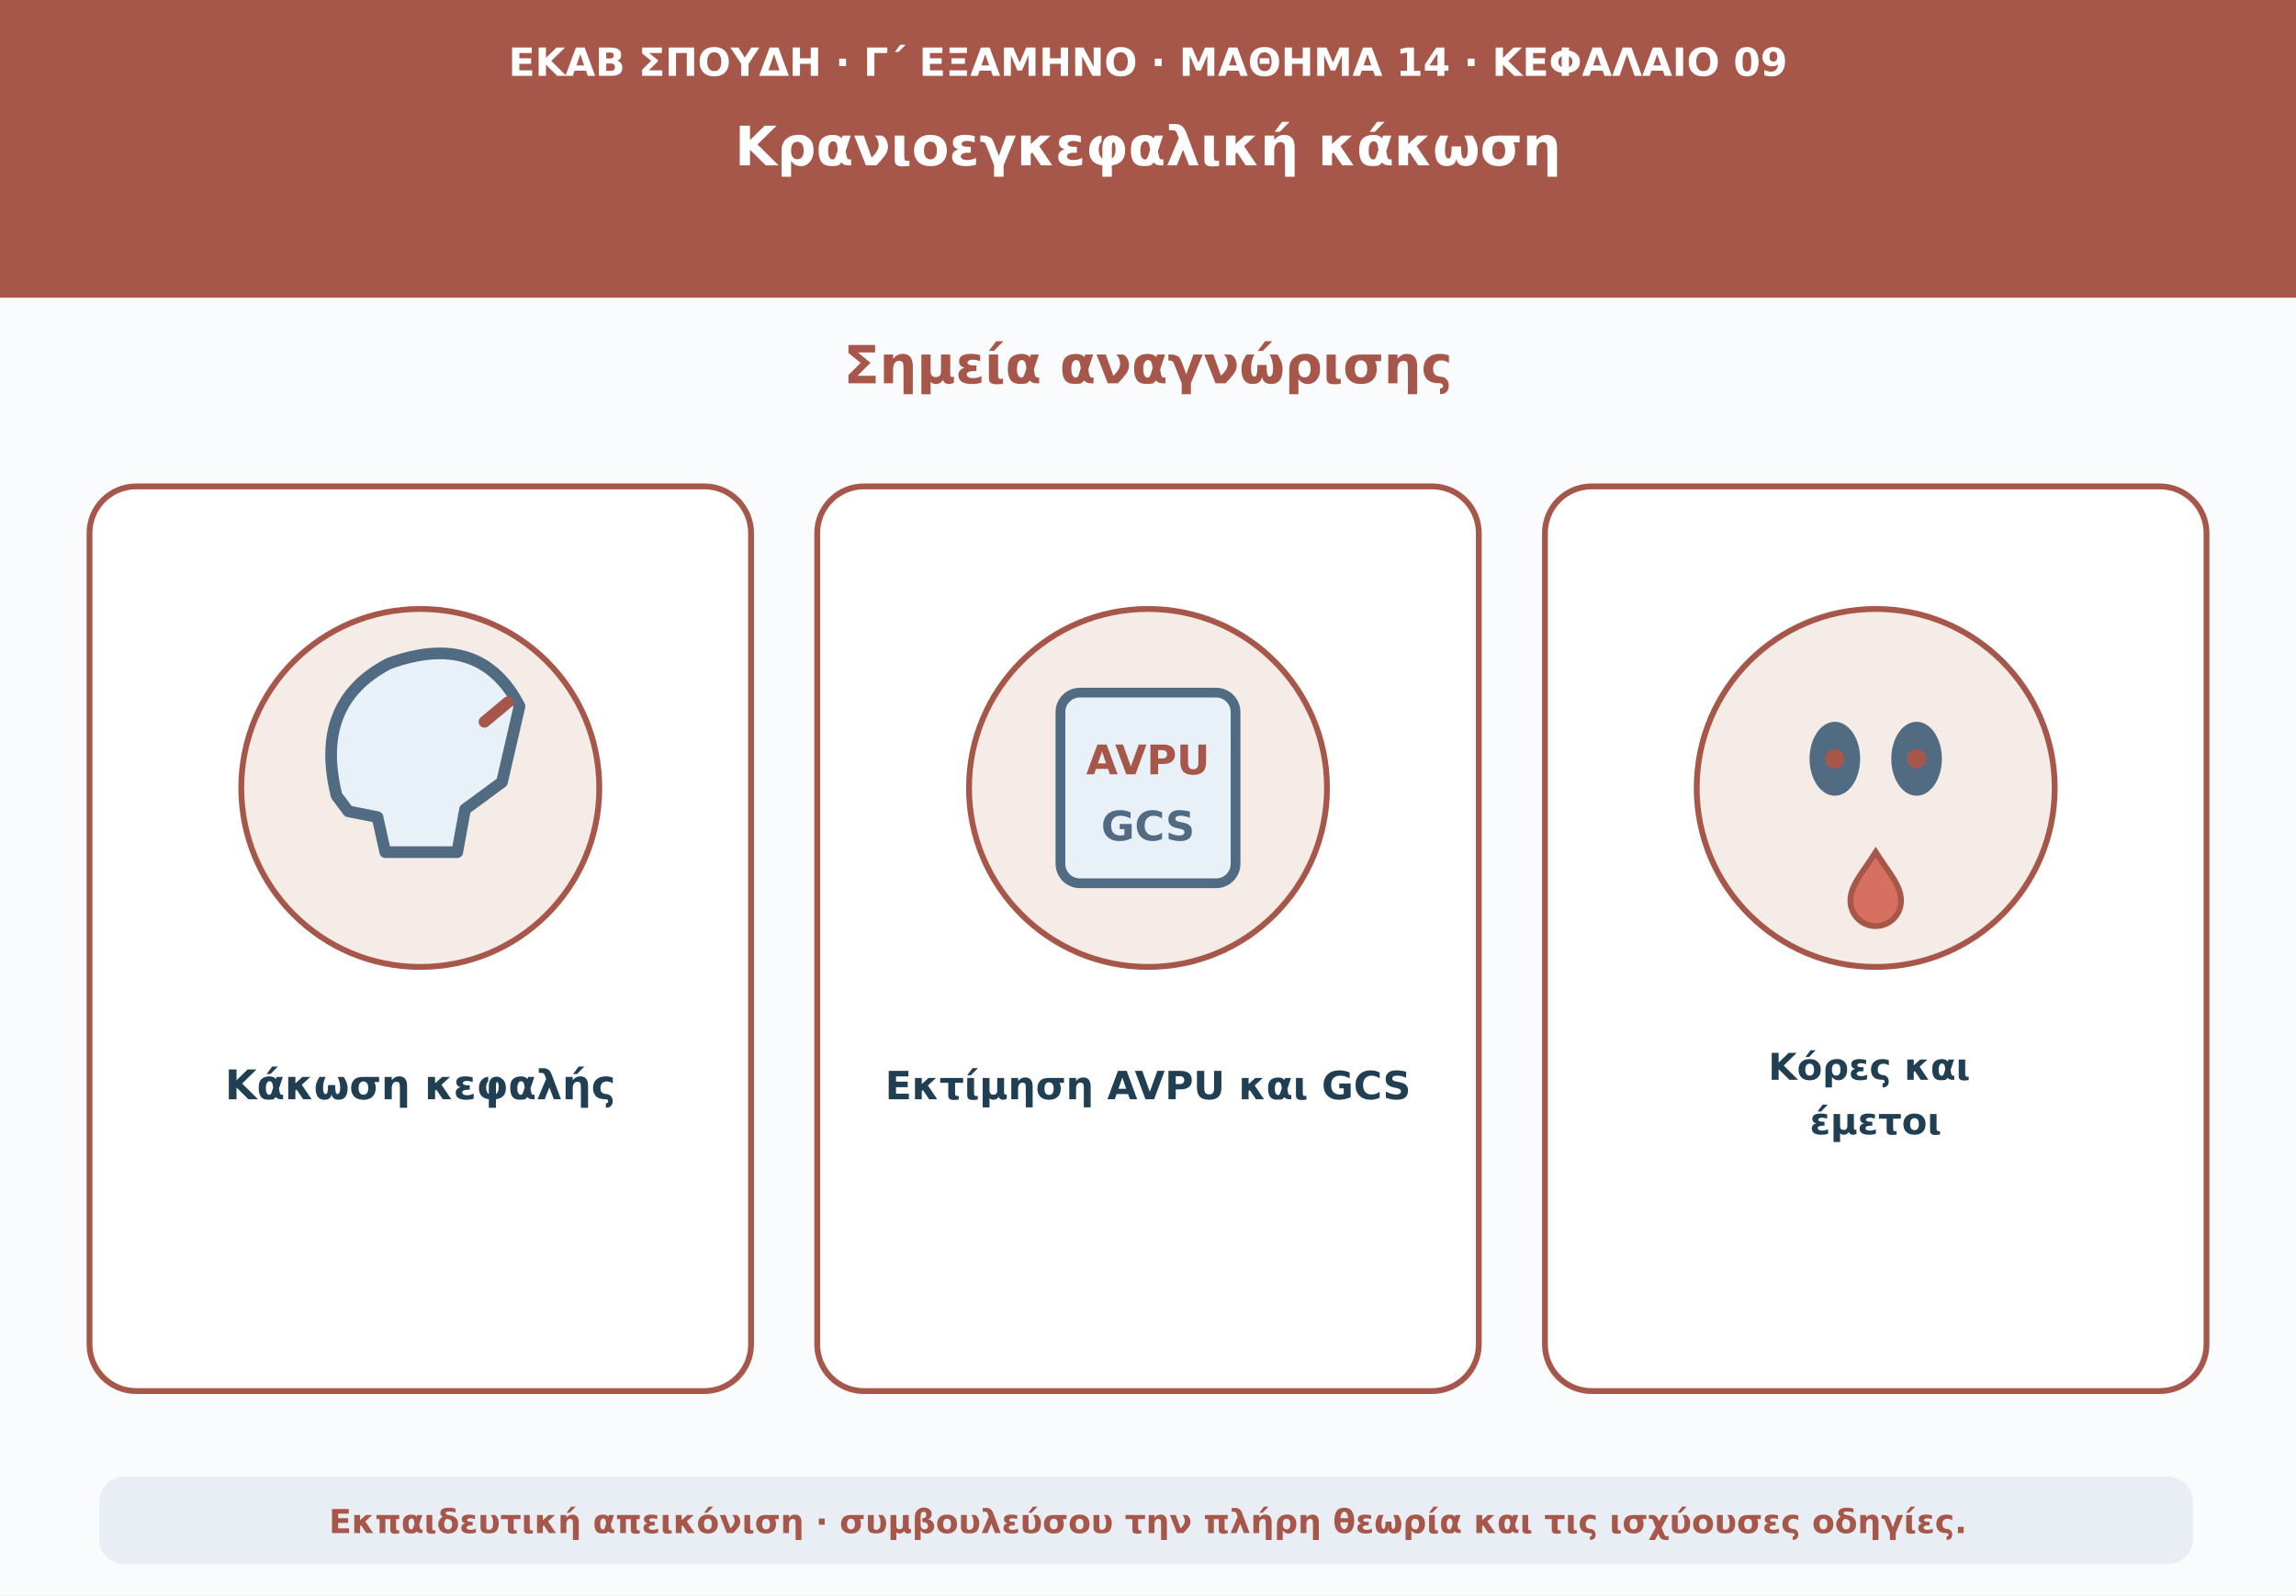
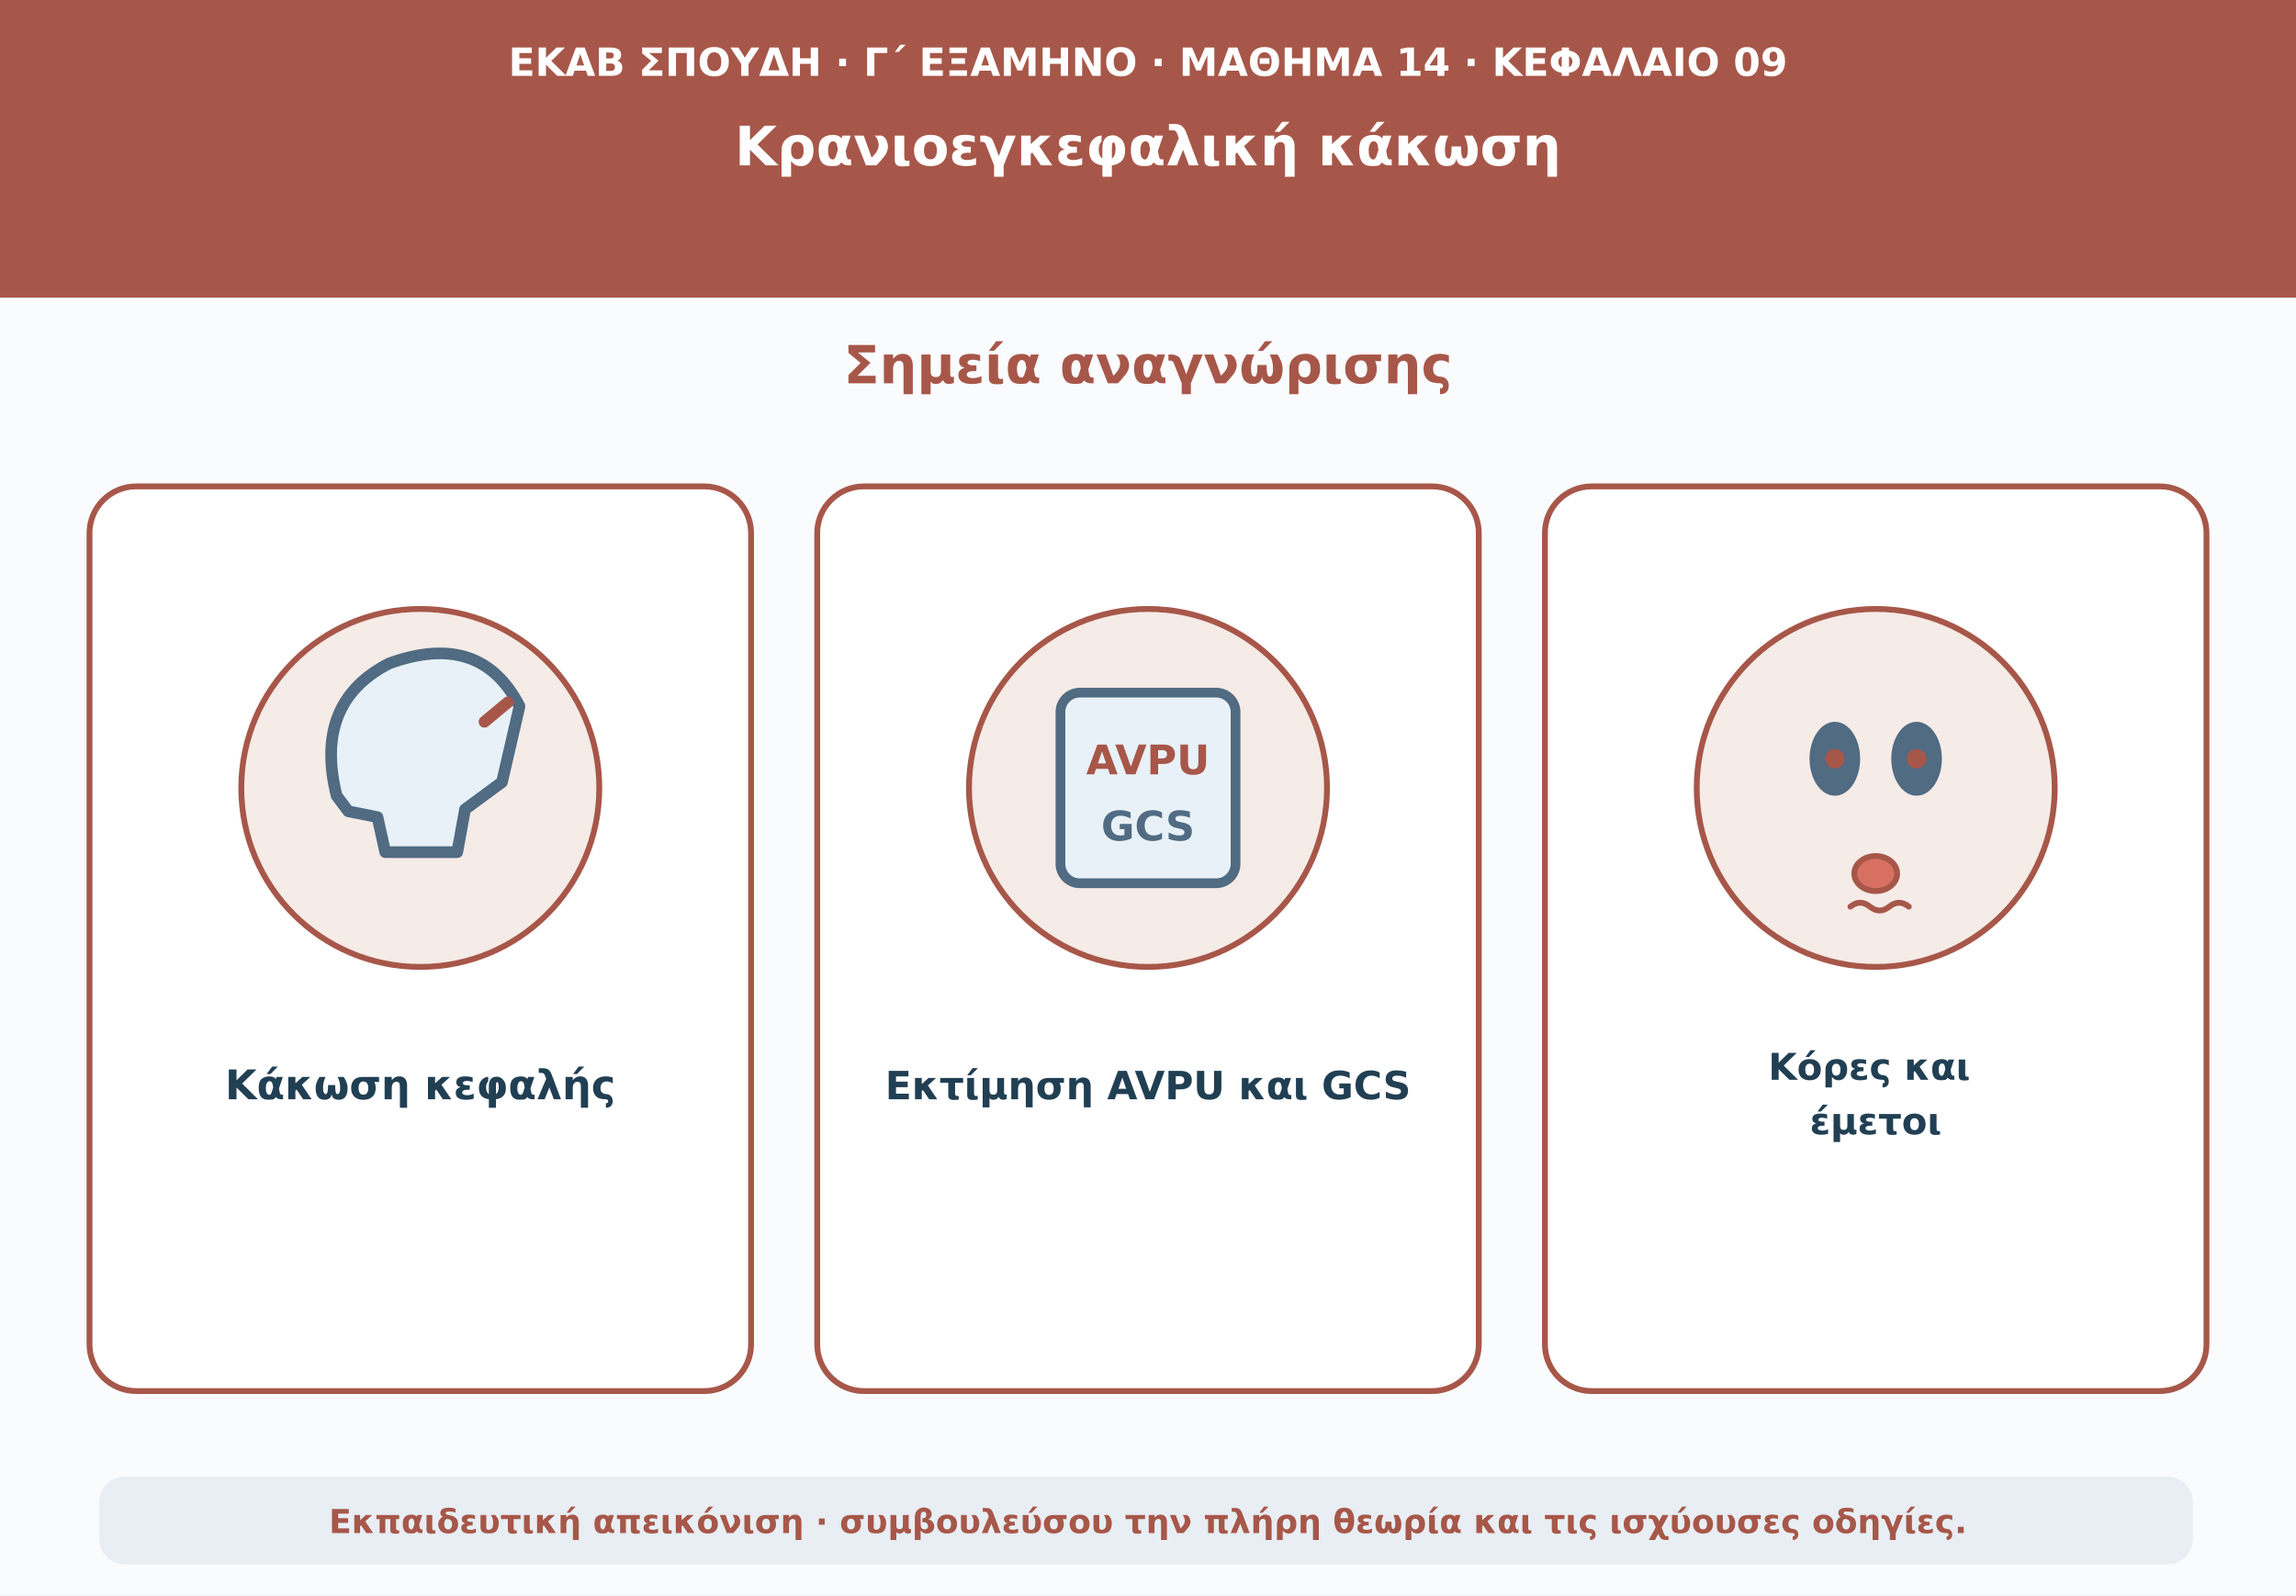
<svg xmlns="http://www.w3.org/2000/svg" viewBox="0 0 1180 820" role="img" aria-labelledby="t d">
  <rect width="1180" height="820" fill="#f9fbfd" />
  <path d="M0 0H1180V153H0Z" fill="#a75749" />
  <text x="590" y="39" text-anchor="middle" font-family="DejaVu Sans,Arial,sans-serif" font-size="20" font-weight="690" fill="#fff">ΕΚΑΒ ΣΠΟΥΔΗ · Γ΄ ΕΞΑΜΗΝΟ · ΜΑΘΗΜΑ 14 · ΚΕΦΑΛΑΙΟ 09</text>
  <text x="590" y="85" text-anchor="middle" font-family="DejaVu Sans,Arial,sans-serif" font-size="28" font-weight="760" fill="#fff">Κρανιοεγκεφαλική κάκωση</text>
  <text x="590" y="197" text-anchor="middle" font-family="DejaVu Sans,Arial,sans-serif" font-size="27" font-weight="740" fill="#a75749">Σημεία αναγνώρισης</text>
  <rect x="46" y="250" width="340" height="465" rx="24" fill="#fff" stroke="#a75749" stroke-width="3" />
  <rect x="420" y="250" width="340" height="465" rx="24" fill="#fff" stroke="#a75749" stroke-width="3" />
  <rect x="794" y="250" width="340" height="465" rx="24" fill="#fff" stroke="#a75749" stroke-width="3" />
  <circle cx="216" cy="405" r="92" fill="#f5ebe7" stroke="#a75749" stroke-width="3" />
  <circle cx="590" cy="405" r="92" fill="#f5ebe7" stroke="#a75749" stroke-width="3" />
  <circle cx="964" cy="405" r="92" fill="#f5ebe7" stroke="#a75749" stroke-width="3" />
  <path d="M173 409q-12-48 27-68 47-17 67 22l-9 39-19 14-4 22h-37l-4-18-15-3z" fill="#e8f1f7" stroke="#506b82" stroke-width="6" stroke-linejoin="round" />
  <path d="M249 371l12-10" stroke="#a75749" stroke-width="6" stroke-linecap="round" />
  <rect x="545" y="356" width="90" height="98" rx="10" fill="#e8f1f7" stroke="#506b82" stroke-width="5" />
  <text x="590" y="398" text-anchor="middle" font-family="DejaVu Sans,Arial,sans-serif" font-size="21" font-weight="740" fill="#a75749">AVPU</text>
  <text x="590" y="432" text-anchor="middle" font-family="DejaVu Sans,Arial,sans-serif" font-size="21" font-weight="740" fill="#506b82">GCS</text>
  <ellipse cx="943" cy="390" rx="13" ry="19" fill="#506b82" />
  <ellipse cx="985" cy="390" rx="13" ry="19" fill="#506b82" />
  <circle cx="943" cy="390" r="5" fill="#a75749" />
  <circle cx="985" cy="390" r="5" fill="#a75749" />
-   <path d="M964 438c-7 11-13 17-13 25a13 13 0 0 0 26 0c0-8-6-14-13-25z" fill="#d87062" stroke="#a75749" stroke-width="3" />
+   <ellipse cx="964" cy="449" rx="11" ry="9" fill="#d87062" stroke="#a75749" stroke-width="3" />
+   <path d="M951 466q5-4 10 0t10 0t10 0" fill="none" stroke="#a75749" stroke-width="3" stroke-linecap="round" />
  <text x="216" y="565" text-anchor="middle" font-family="DejaVu Sans,Arial,sans-serif" font-size="21" font-weight="680" fill="#213f53">Κάκωση κεφαλής</text>
  <text x="590" y="565" text-anchor="middle" font-family="DejaVu Sans,Arial,sans-serif" font-size="20" font-weight="680" fill="#213f53">Εκτίμηση AVPU και GCS</text>
  <text x="964" y="555" text-anchor="middle" font-family="DejaVu Sans,Arial,sans-serif" font-size="19" font-weight="680" fill="#213f53">
    <tspan x="964">Κόρες και</tspan>
    <tspan x="964" dy="28">έμετοι</tspan>
  </text>
  <rect x="51" y="759" width="1076" height="45" rx="13" fill="#e8eef3" />
  <text x="590" y="788" text-anchor="middle" font-family="DejaVu Sans,Arial,sans-serif" font-size="17" font-weight="610" fill="#a75749">Εκπαιδευτική απεικόνιση · συμβουλεύσου την πλήρη θεωρία και τις ισχύουσες οδηγίες.</text>
</svg>
